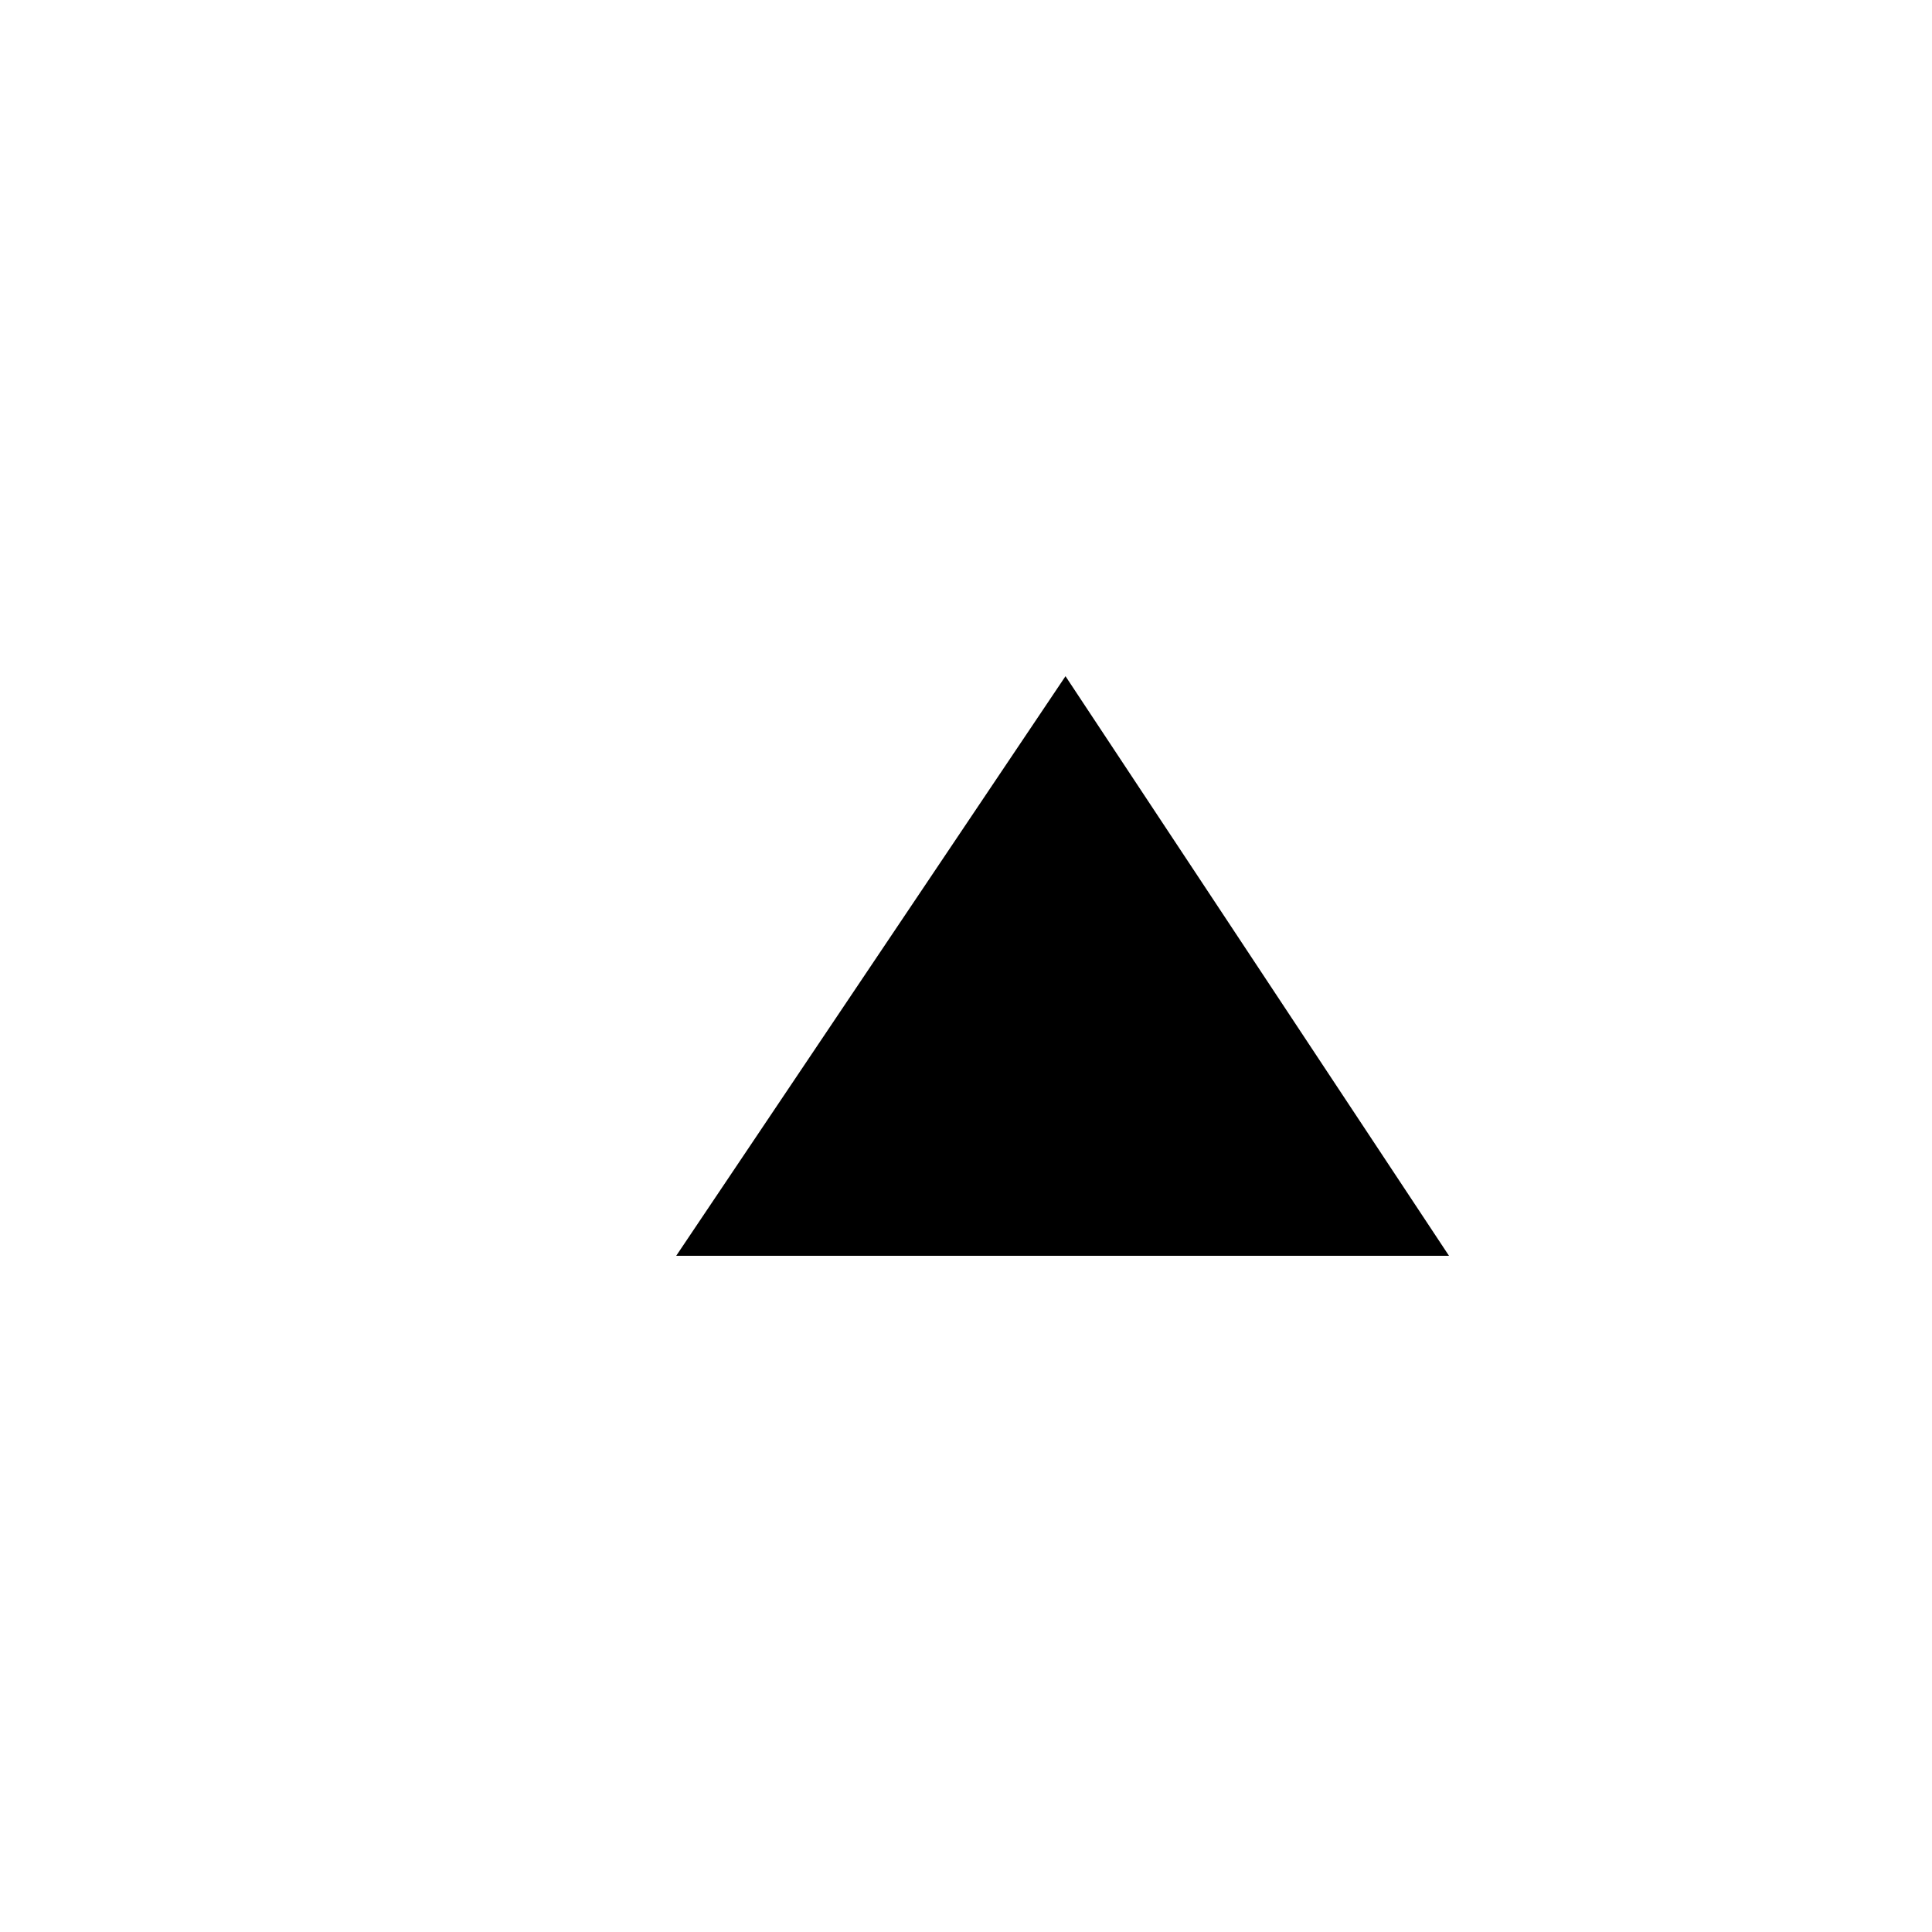
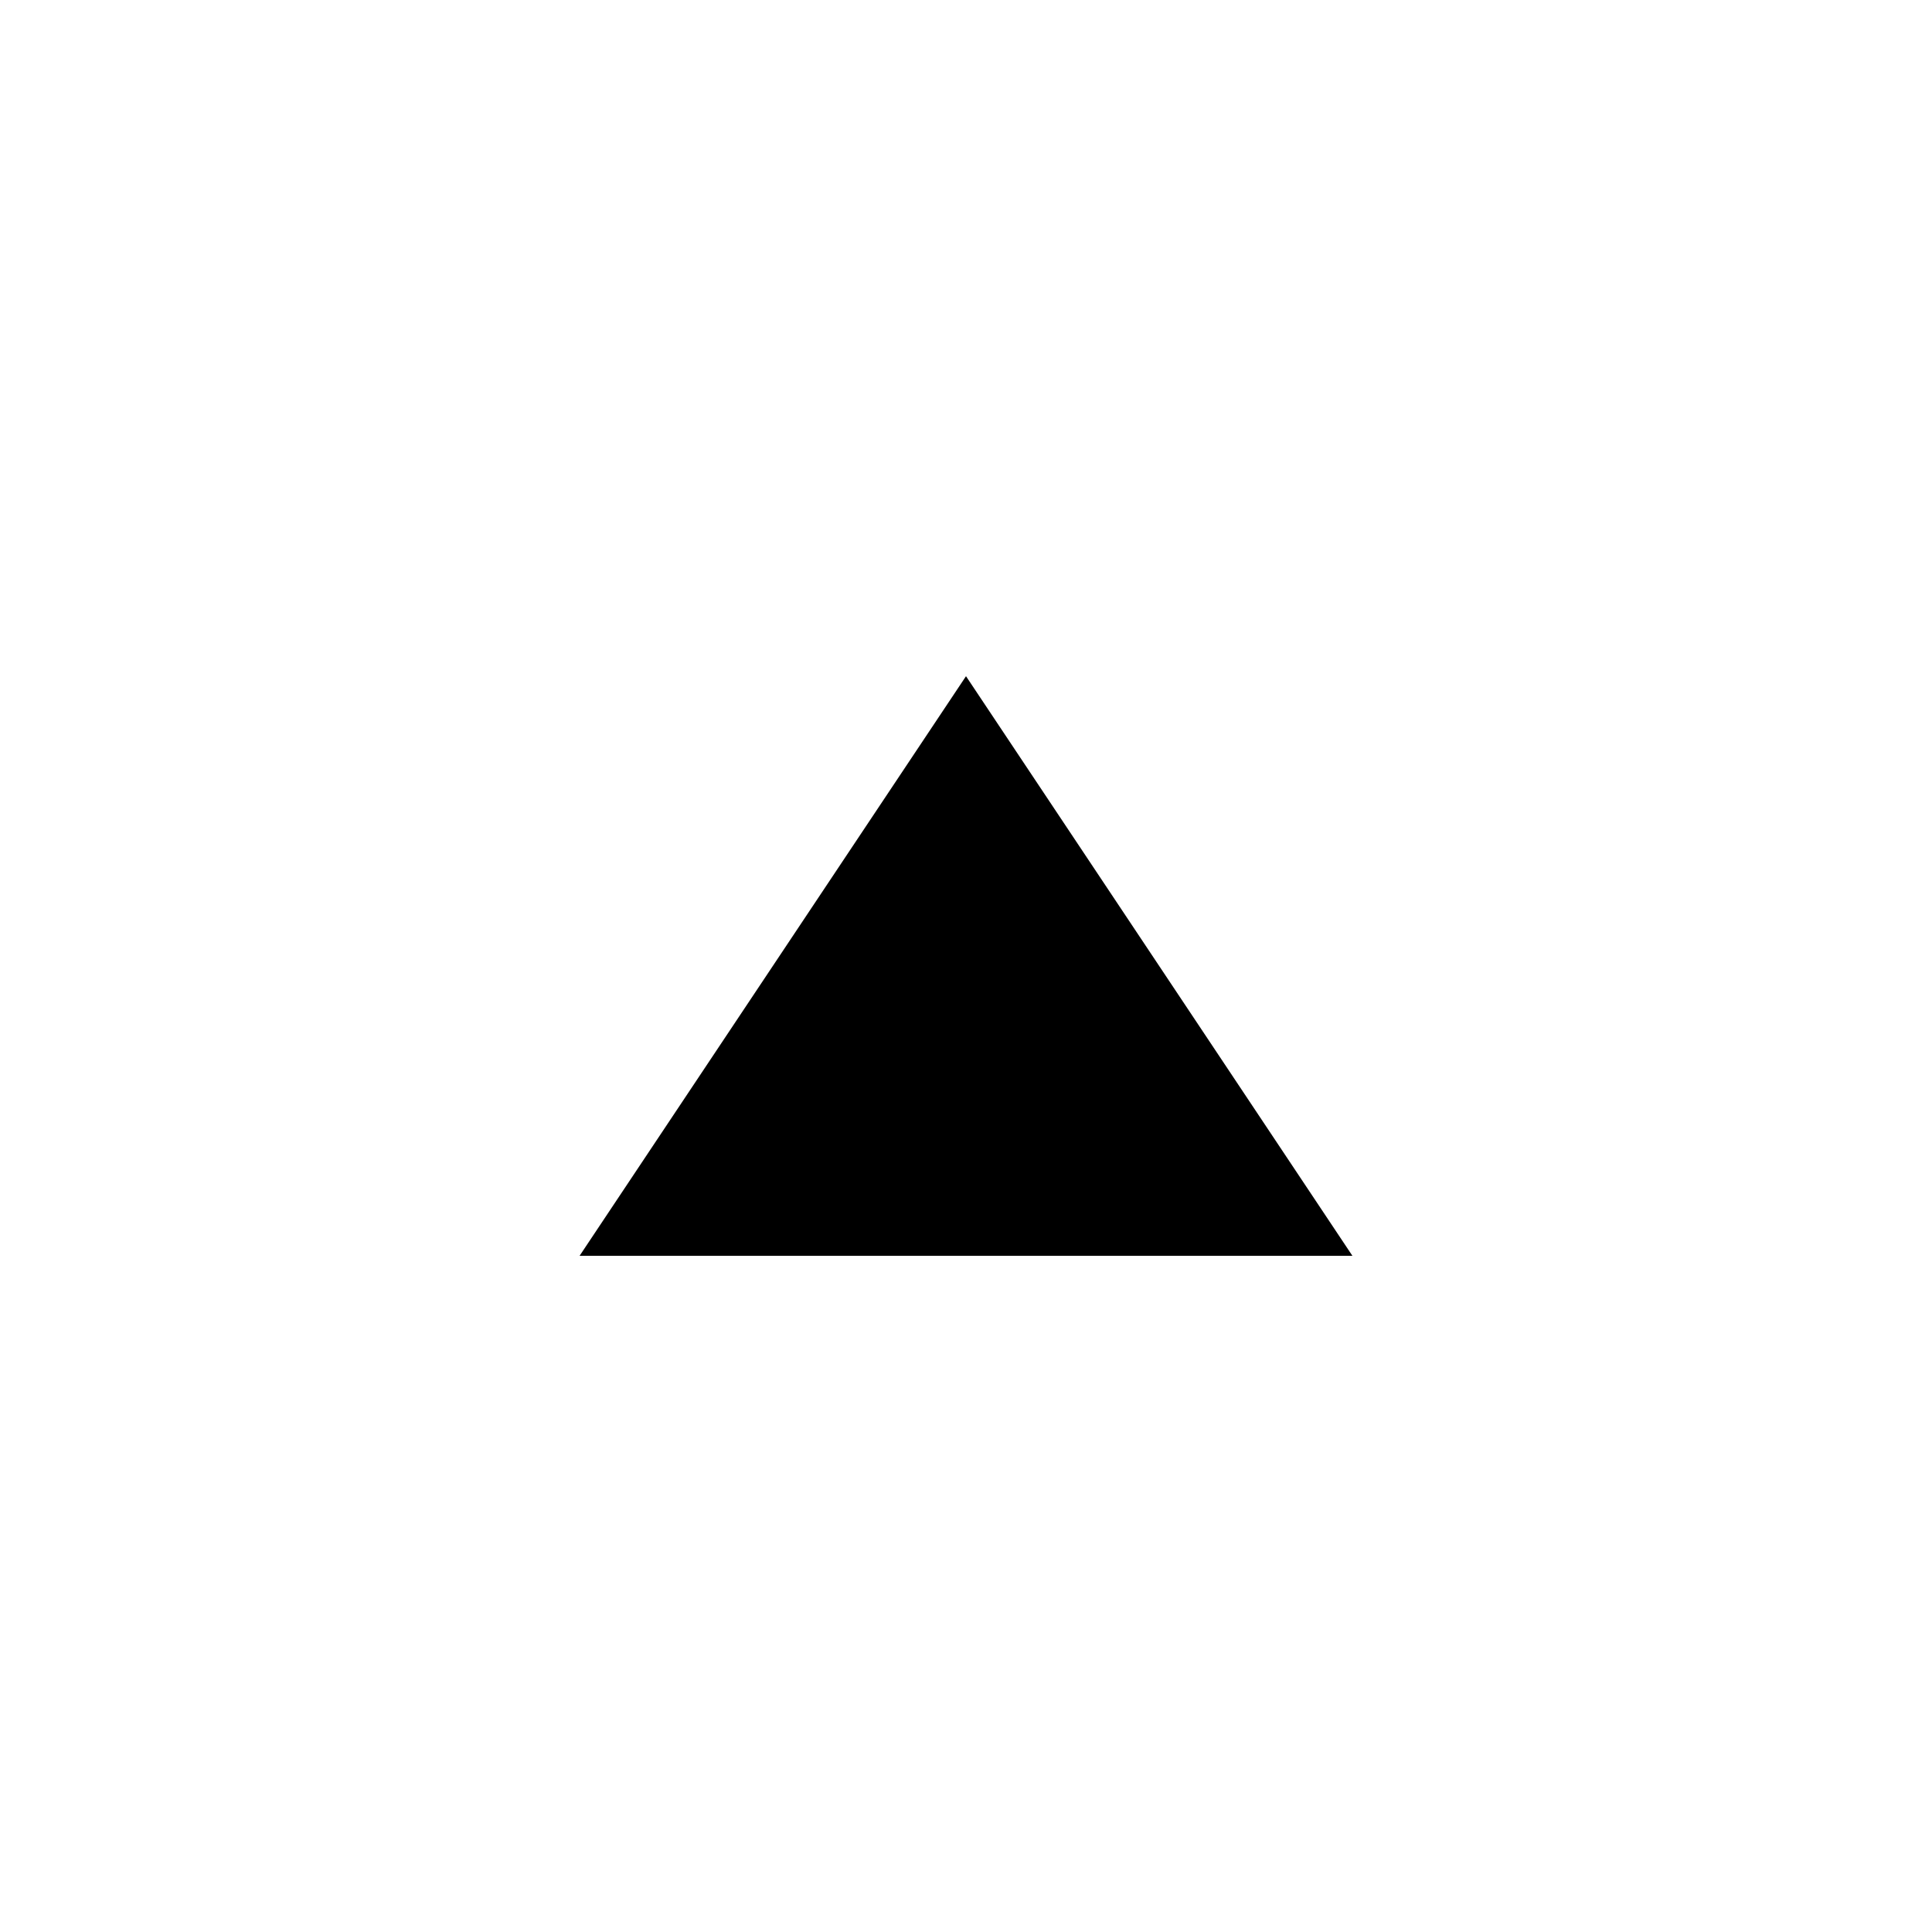
<svg xmlns="http://www.w3.org/2000/svg" version="1.1" width="20" height="20" viewBox="0 0 20 20">
-   <path d="M7 13l4.030-6 3.97 6h-8z" />
+   <path d="M6 13l4-6 4 6c0 0-8 0-8 0z" />
</svg>
